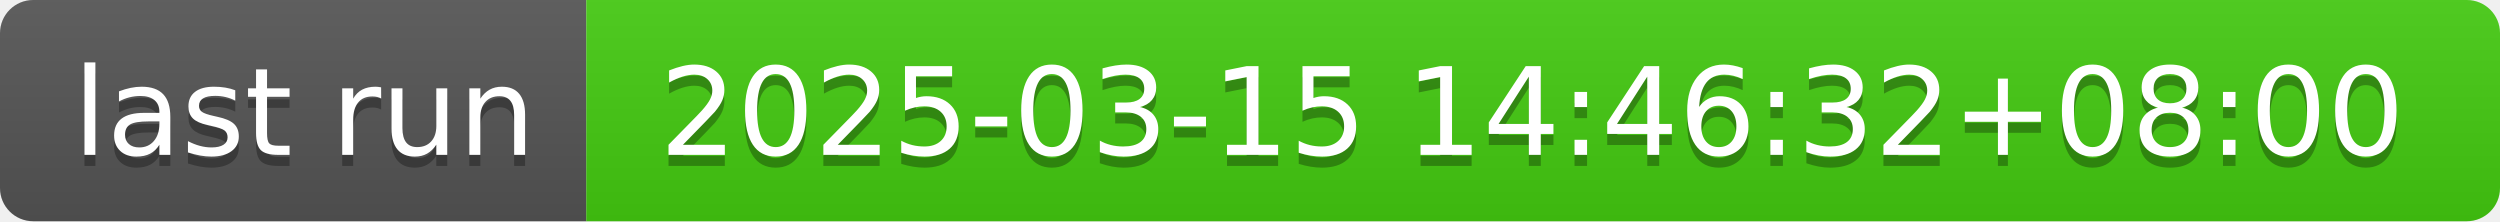
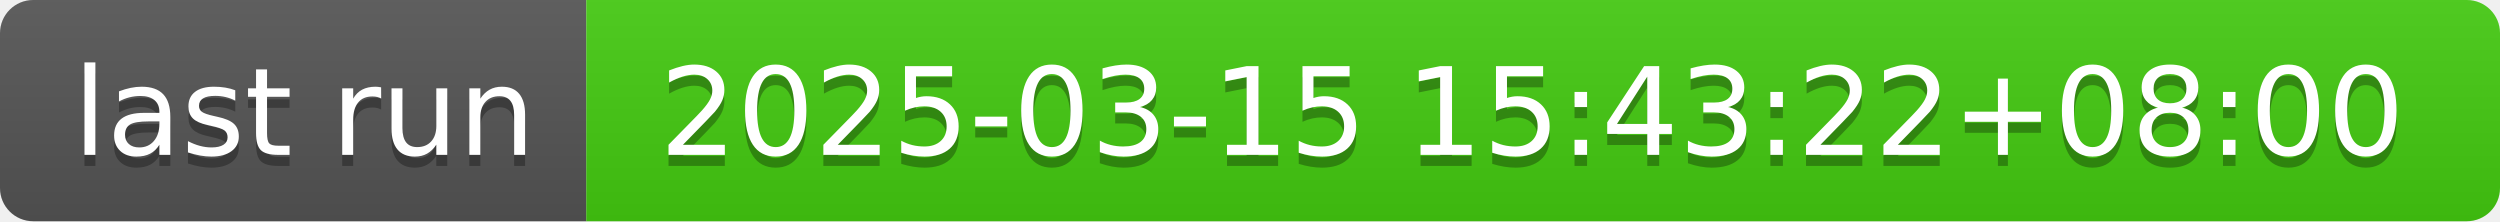
- <svg xmlns="http://www.w3.org/2000/svg" width="226" height="20" role="img" aria-label="last run: 2025-03-15 14:46:32+08:00">
+ <svg xmlns="http://www.w3.org/2000/svg" width="226" height="20" role="img" aria-label="last run: 2025-03-15 15:43:22+08:00">
  <linearGradient id="s" x2="0" y2="100%">
    <stop offset="0" stop-color="#bbb" stop-opacity=".1" />
    <stop offset="1" stop-opacity=".1" />
  </linearGradient>
  <clipPath id="r">
    <rect width="226" height="20" rx="3" fill="#fff" />
  </clipPath>
  <g clip-path="url(#r)">
    <rect width="53" height="20" fill="#555" />
    <rect x="53" width="173" height="20" fill="#4c1" />
    <rect width="226" height="20" fill="url(#s)" />
  </g>
  <g fill="#fff" text-anchor="middle" font-family="Verdana,Geneva,DejaVu Sans,sans-serif" text-rendering="geometricPrecision" font-size="110">
    <text aria-hidden="true" x="275" y="150" fill="#010101" fill-opacity=".3" transform="scale(.1)" textLength="430">last run</text>
    <text x="275" y="140" transform="scale(.1)" fill="#fff" textLength="430">last run</text>
-     <text aria-hidden="true" x="1385" y="150" fill="#010101" fill-opacity=".3" transform="scale(.1)" textLength="1630">2025-03-15 14:46:32+08:00</text>
-     <text x="1385" y="140" transform="scale(.1)" fill="#fff" textLength="1630">2025-03-15 14:46:32+08:00</text>
+     <text aria-hidden="true" x="1385" y="150" fill="#010101" fill-opacity=".3" transform="scale(.1)" textLength="1630">2025-03-15 15:43:22+08:00</text>
+     <text x="1385" y="140" transform="scale(.1)" fill="#fff" textLength="1630">2025-03-15 15:43:22+08:00</text>
  </g>
</svg>
